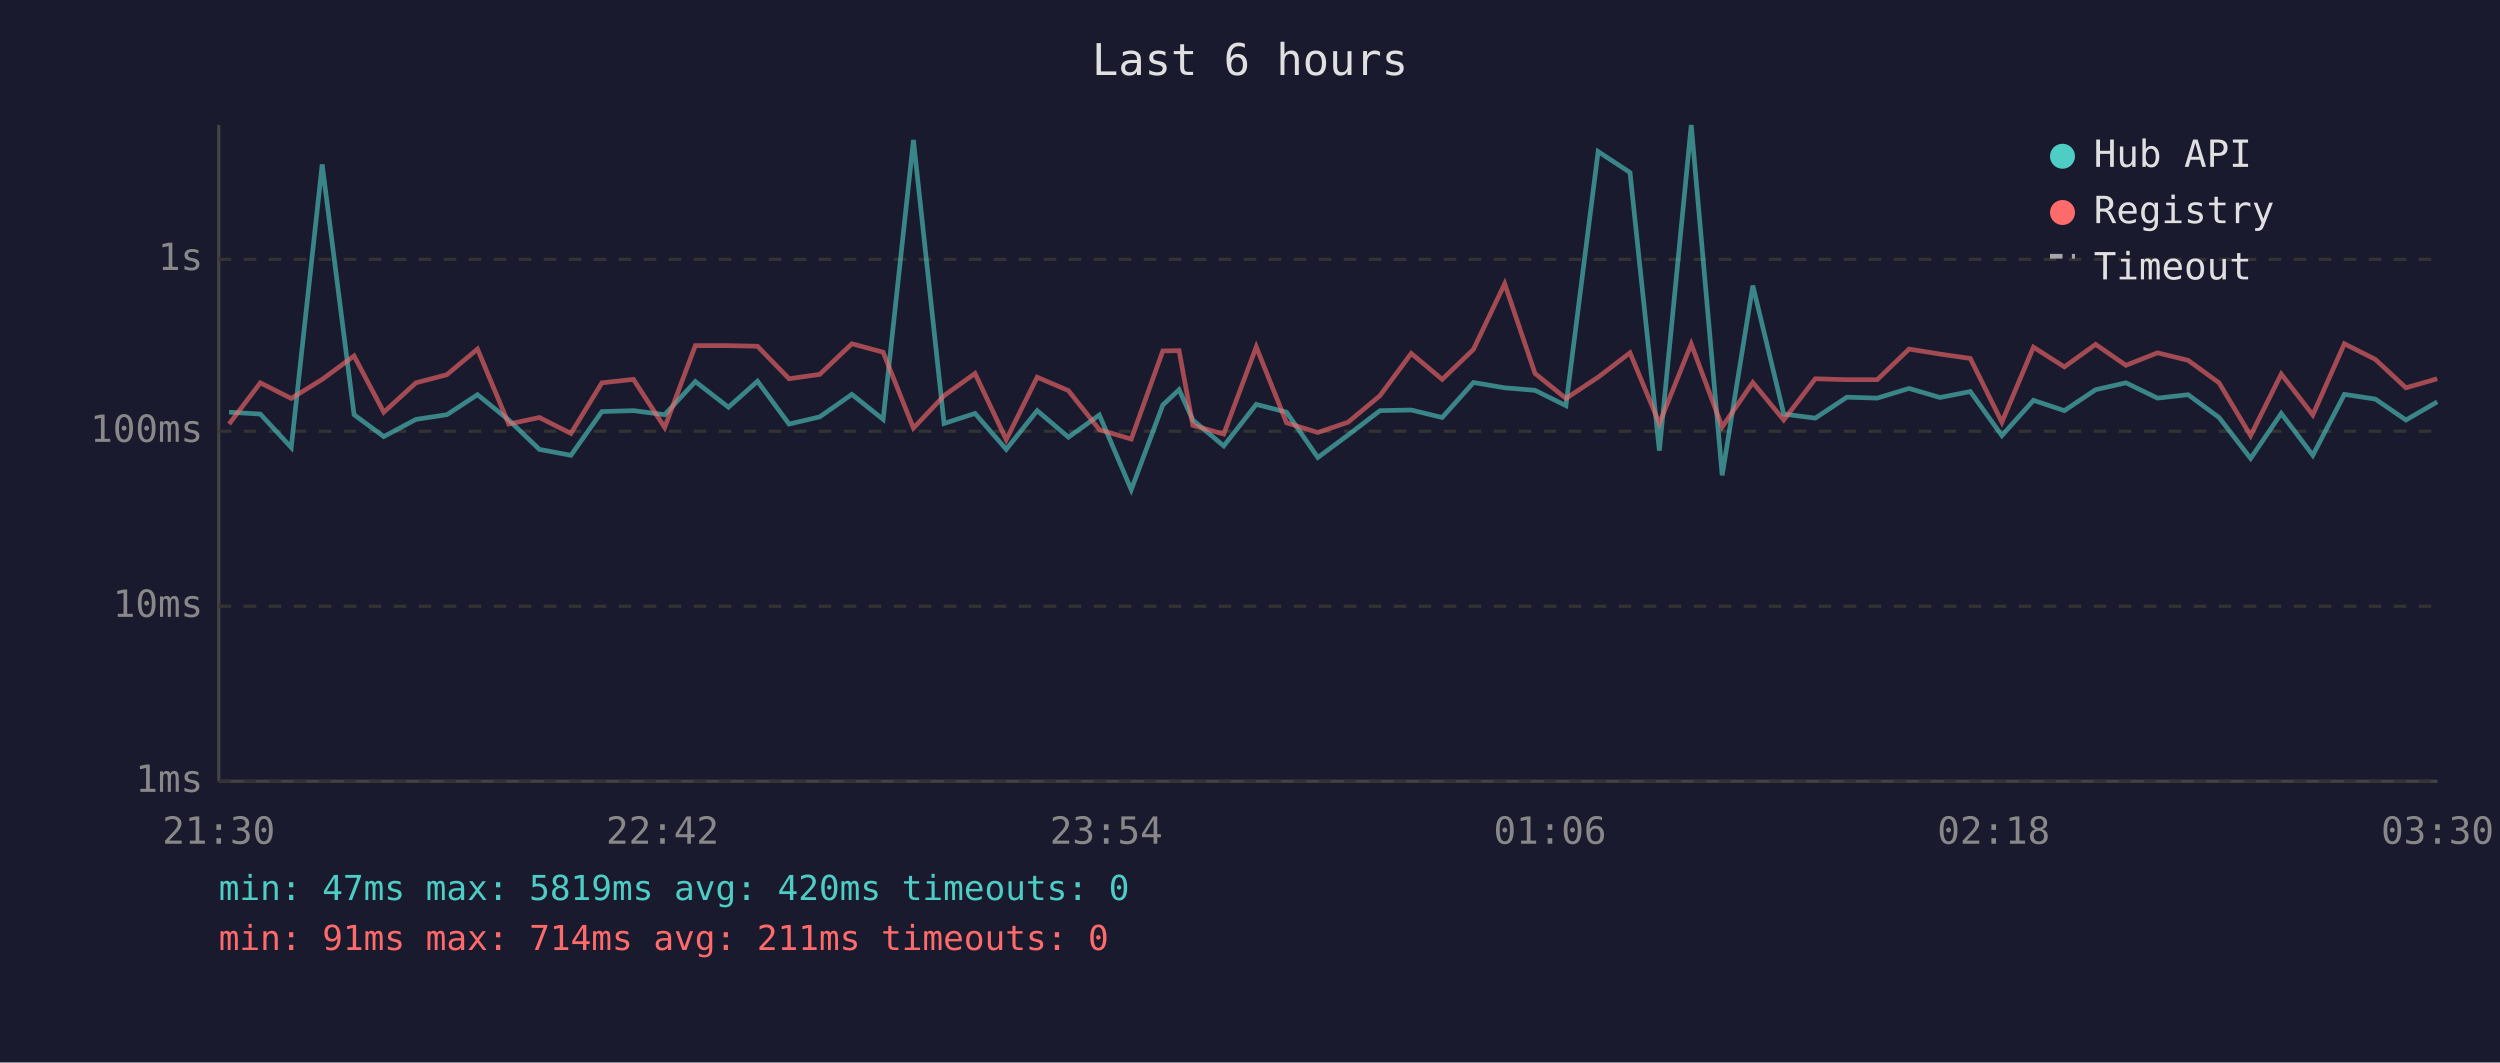
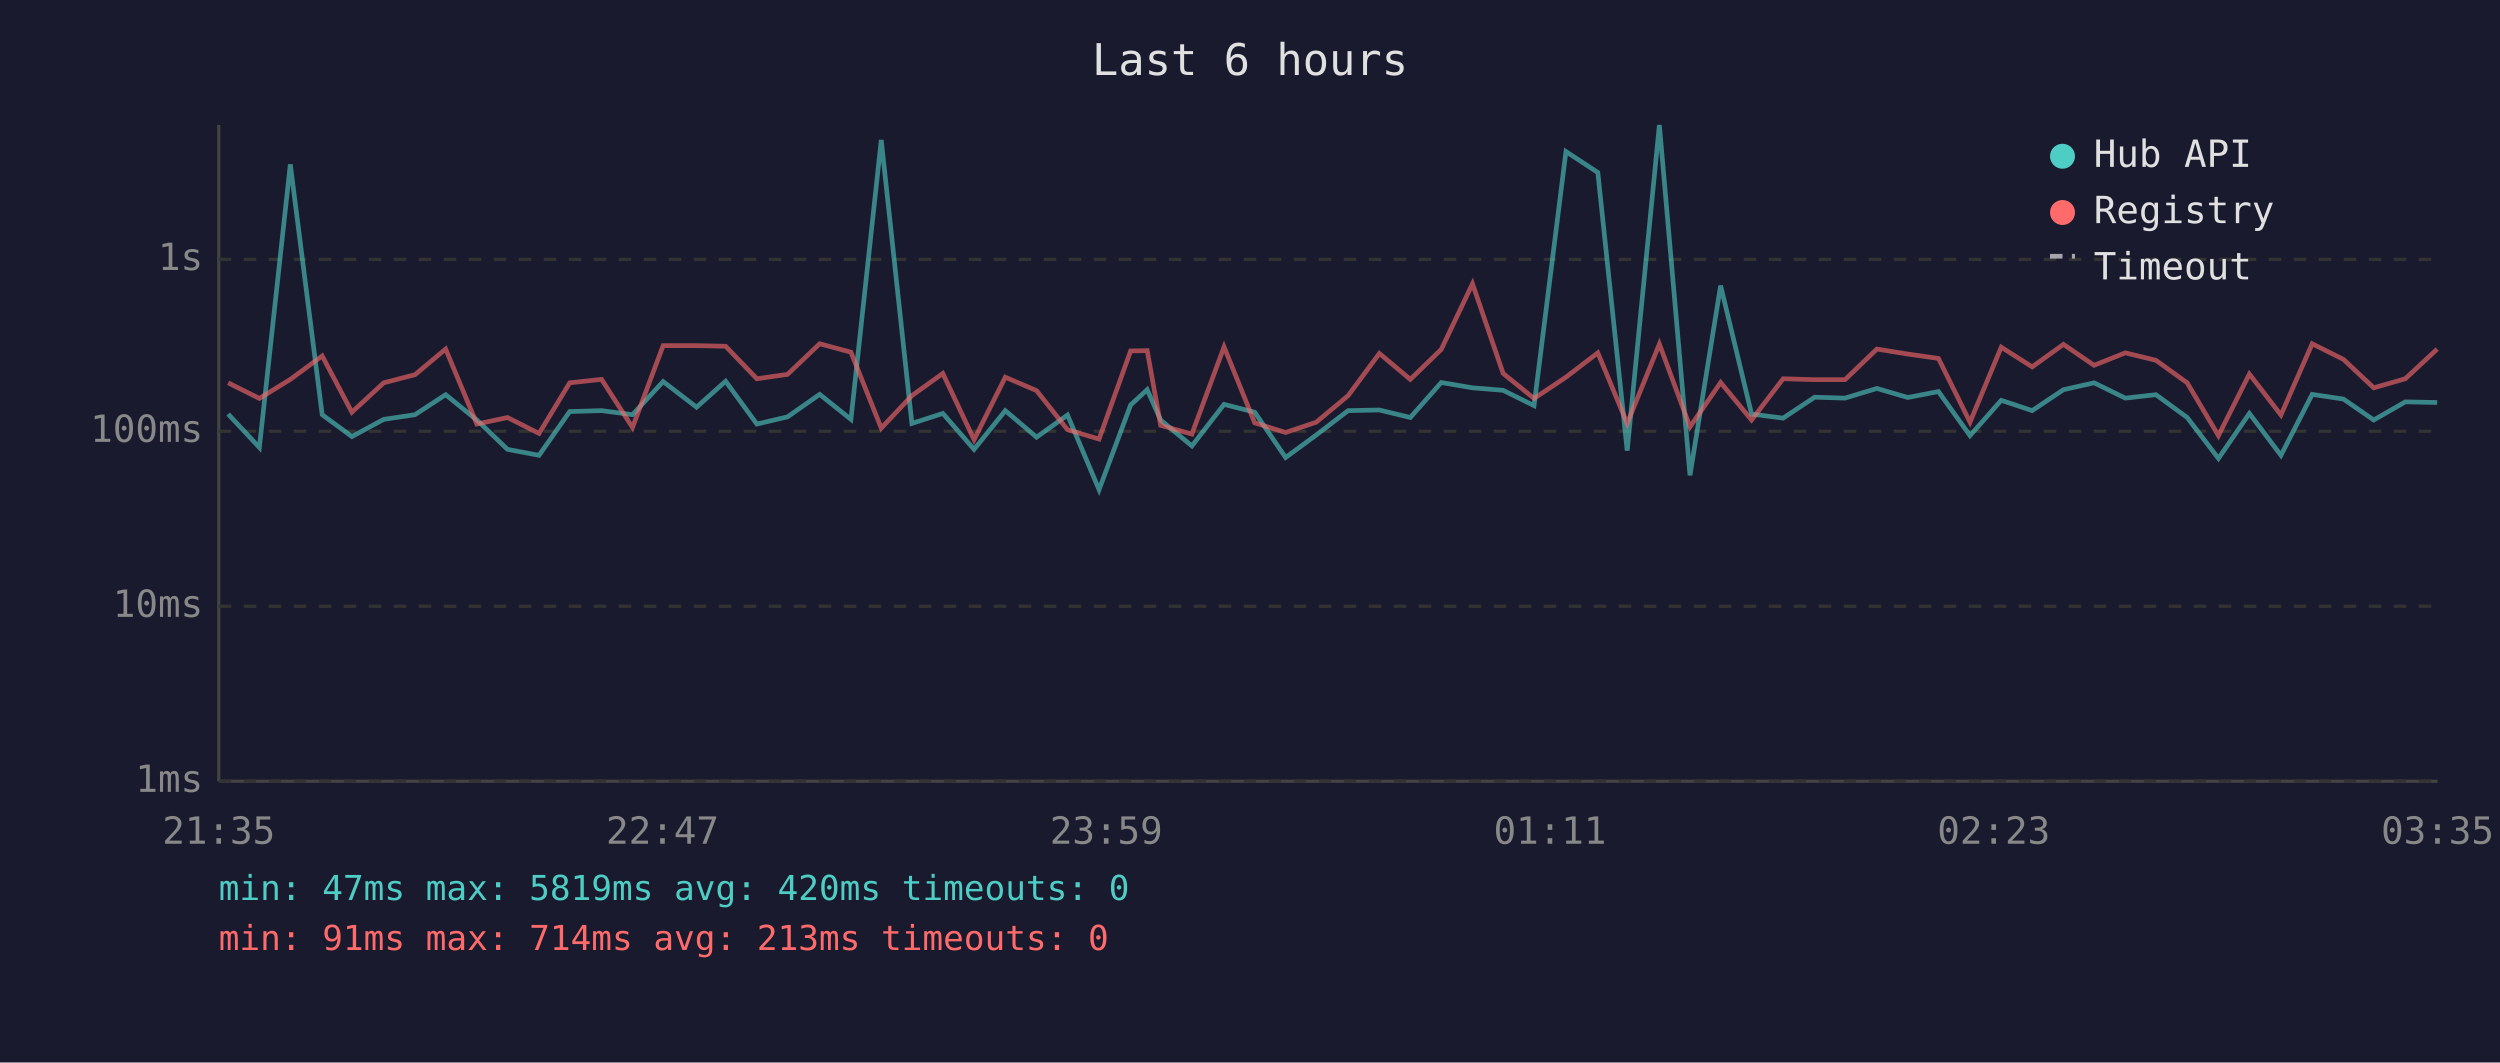
<svg xmlns="http://www.w3.org/2000/svg" viewBox="0 0 800 340" font-family="monospace" font-size="12">
  <rect width="800" height="340" fill="#1a1a2e" />
  <text x="400" y="24" fill="#e0e0e0" font-size="14" text-anchor="middle">Last 6 hours</text>
  <line x1="70" y1="40" x2="70" y2="250" stroke="#444" stroke-width="1" />
  <line x1="70" y1="250" x2="780" y2="250" stroke="#444" stroke-width="1" />
  <line x1="70" y1="250" x2="780" y2="250" stroke="#333" stroke-width="1" stroke-dasharray="4" />
  <text x="65" y="250" fill="#888" text-anchor="end" dominant-baseline="middle">1ms</text>
  <line x1="70" y1="194" x2="780" y2="194" stroke="#333" stroke-width="1" stroke-dasharray="4" />
  <text x="65" y="194" fill="#888" text-anchor="end" dominant-baseline="middle">10ms</text>
  <line x1="70" y1="138" x2="780" y2="138" stroke="#333" stroke-width="1" stroke-dasharray="4" />
  <text x="65" y="138" fill="#888" text-anchor="end" dominant-baseline="middle">100ms</text>
  <line x1="70" y1="83" x2="780" y2="83" stroke="#333" stroke-width="1" stroke-dasharray="4" />
  <text x="65" y="83" fill="#888" text-anchor="end" dominant-baseline="middle">1s</text>
-   <text x="70" y="270" fill="#888" text-anchor="middle">21:30</text>
-   <text x="212" y="270" fill="#888" text-anchor="middle">22:42</text>
-   <text x="354" y="270" fill="#888" text-anchor="middle">23:54</text>
-   <text x="496" y="270" fill="#888" text-anchor="middle">01:06</text>
-   <text x="638" y="270" fill="#888" text-anchor="middle">02:18</text>
-   <text x="780" y="270" fill="#888" text-anchor="middle">03:30</text>
-   <polyline points="73.3,131.9 83.3,132.5 93.2,143.2 103.1,52.6 113.3,132.7 122.8,139.7 133.1,134.2 143.0,132.7 152.8,126.3 162.8,134.4 172.6,143.8 182.7,145.7 192.6,131.7 202.7,131.4 212.7,132.7 222.5,122.1 233.1,130.3 242.4,122.0 252.5,135.7 262.3,133.4 272.6,126.2 282.6,134.2 292.3,44.8 302.1,135.5 312.0,132.3 322.0,143.8 331.9,131.4 341.9,139.9 351.8,132.8 362.0,156.7 372.1,129.6 377.3,124.7 381.7,134.4 391.6,142.7 402.0,129.4 411.7,131.9 421.7,146.4 431.4,139.2 441.6,131.4 451.6,131.2 461.5,133.6 471.5,122.4 481.5,124.1 491.2,124.9 501.1,129.8 511.4,48.5 521.6,55.2 531.0,144.2 541.2,40.0 551.1,152.1 560.9,91.4 570.8,132.5 580.9,133.8 591.0,127.1 600.7,127.4 610.9,124.3 620.8,127.2 630.5,125.3 640.6,139.4 650.7,128.1 660.6,131.4 670.6,124.7 680.3,122.5 690.4,127.4 700.2,126.3 710.1,133.6 720.2,146.7 730.0,132.3 740.1,145.7 750.2,126.2 760.1,127.7 769.9,134.4 779.9,128.6" fill="none" stroke="#4ecdc4" stroke-width="1.5" opacity="0.6" />
-   <polyline points="73.3,135.7 83.3,122.5 93.2,127.5 103.1,121.4 113.3,113.9 122.8,131.9 133.1,122.5 143.0,119.9 152.8,111.7 162.8,135.7 172.6,133.6 182.7,138.7 192.6,122.5 202.7,121.4 212.7,136.8 222.5,110.6 233.1,110.6 242.4,110.8 252.5,121.2 262.3,119.8 272.6,110.0 282.6,112.7 292.3,137.0 302.1,126.6 312.0,119.5 322.0,140.7 331.9,120.7 341.9,125.0 351.8,137.5 362.0,140.5 372.1,112.3 377.3,112.2 381.7,136.1 391.6,138.9 402.0,111.0 411.7,135.3 421.7,138.4 431.4,135.1 441.6,126.6 451.6,113.1 461.5,121.4 471.5,111.8 481.5,90.8 491.2,119.5 501.1,127.5 511.4,120.7 521.6,112.9 531.0,135.5 541.2,110.1 551.1,136.6 560.9,122.4 570.8,134.4 580.9,121.2 591.0,121.5 600.7,121.5 610.9,111.7 620.8,113.3 630.5,114.7 640.6,135.1 650.7,111.1 660.6,117.4 670.6,110.2 680.3,116.9 690.4,112.9 700.2,115.3 710.1,122.5 720.2,139.4 730.0,119.7 740.1,132.8 750.2,110.0 760.1,115.0 769.9,124.1 779.9,121.2" fill="none" stroke="#ff6b6b" stroke-width="1.5" opacity="0.6" />
+   <text x="70" y="270" fill="#888" text-anchor="middle">21:35</text>
+   <text x="212" y="270" fill="#888" text-anchor="middle">22:47</text>
+   <text x="354" y="270" fill="#888" text-anchor="middle">23:59</text>
+   <text x="496" y="270" fill="#888" text-anchor="middle">01:11</text>
+   <text x="638" y="270" fill="#888" text-anchor="middle">02:23</text>
+   <text x="780" y="270" fill="#888" text-anchor="middle">03:35</text>
+   <polyline points="73.0,132.5 83.0,143.2 92.9,52.6 103.1,132.7 112.6,139.7 122.8,134.2 132.8,132.7 142.6,126.3 152.6,134.4 162.4,143.8 172.5,145.7 182.3,131.7 192.5,131.4 202.4,132.7 212.2,122.1 222.9,130.3 232.2,122.0 242.2,135.7 252.0,133.4 262.3,126.2 272.3,134.2 282.0,44.8 291.8,135.5 301.7,132.3 311.7,143.8 321.7,131.4 331.7,139.9 341.6,132.8 351.7,156.7 361.8,129.6 367.1,124.7 371.4,134.4 381.4,142.7 391.7,129.4 401.5,131.9 411.4,146.4 421.2,139.2 431.4,131.4 441.4,131.2 451.3,133.6 461.2,122.4 471.2,124.1 481.0,124.9 490.9,129.8 501.1,48.5 511.3,55.2 520.7,144.2 531.0,40.0 540.8,152.1 550.6,91.4 560.5,132.5 570.6,133.8 580.7,127.1 590.4,127.4 600.6,124.3 610.5,127.2 620.3,125.3 630.4,139.4 640.4,128.1 650.3,131.4 660.3,124.7 670.1,122.5 680.1,127.4 689.9,126.3 699.9,133.6 709.9,146.7 719.8,132.3 729.9,145.7 739.9,126.2 749.9,127.7 759.6,134.4 769.7,128.6 779.9,128.8" fill="none" stroke="#4ecdc4" stroke-width="1.5" opacity="0.6" />
+   <polyline points="73.0,122.5 83.0,127.5 92.9,121.4 103.1,113.9 112.6,131.9 122.8,122.5 132.8,119.9 142.6,111.7 152.6,135.7 162.4,133.6 172.5,138.7 182.3,122.5 192.5,121.4 202.4,136.8 212.2,110.6 222.9,110.6 232.2,110.8 242.2,121.2 252.0,119.8 262.3,110.0 272.3,112.7 282.0,137.0 291.8,126.6 301.7,119.5 311.7,140.7 321.7,120.7 331.7,125.0 341.6,137.5 351.7,140.5 361.8,112.3 367.1,112.2 371.4,136.1 381.4,138.9 391.7,111.0 401.5,135.3 411.4,138.4 421.2,135.1 431.4,126.6 441.4,113.1 451.3,121.4 461.2,111.8 471.2,90.8 481.0,119.5 490.9,127.5 501.1,120.7 511.3,112.9 520.7,135.5 531.0,110.1 540.8,136.6 550.6,122.4 560.5,134.4 570.6,121.2 580.7,121.5 590.4,121.5 600.6,111.7 610.5,113.3 620.3,114.7 630.4,135.1 640.4,111.1 650.3,117.4 660.3,110.2 670.1,116.9 680.1,112.9 689.9,115.3 699.9,122.5 709.9,139.4 719.8,119.7 729.9,132.8 739.9,110.0 749.9,115.0 759.6,124.1 769.7,121.2 779.9,111.7" fill="none" stroke="#ff6b6b" stroke-width="1.5" opacity="0.6" />
  <circle cx="660" cy="50" r="4" fill="#4ecdc4" />
  <text x="670" y="50" fill="#e0e0e0" dominant-baseline="middle">Hub API</text>
  <circle cx="660" cy="68" r="4" fill="#ff6b6b" />
  <text x="670" y="68" fill="#e0e0e0" dominant-baseline="middle">Registry</text>
  <line x1="656" y1="82" x2="664" y2="82" stroke="#e0e0e0" stroke-width="1.5" stroke-dasharray="4,3" opacity="0.7" />
  <text x="670" y="86" fill="#e0e0e0" dominant-baseline="middle">Timeout</text>
  <text x="70" y="288" fill="#4ecdc4" font-size="11">min: 47ms  max: 5819ms  avg: 420ms  timeouts: 0</text>
-   <text x="70" y="304" fill="#ff6b6b" font-size="11">min: 91ms  max: 714ms  avg: 211ms  timeouts: 0</text>
+   <text x="70" y="304" fill="#ff6b6b" font-size="11">min: 91ms  max: 714ms  avg: 213ms  timeouts: 0</text>
</svg>
